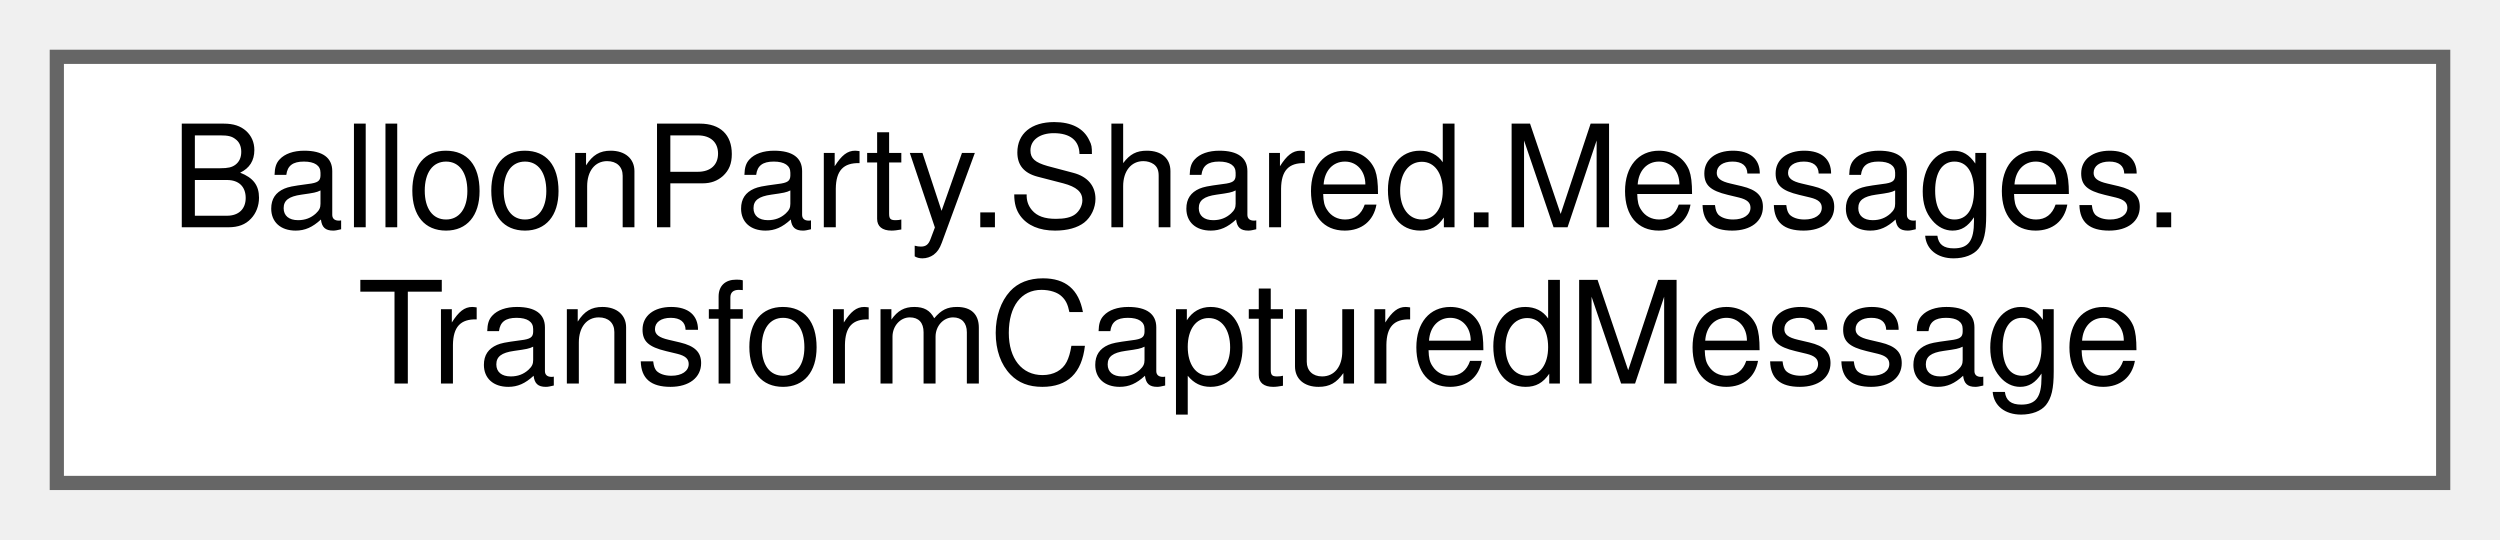
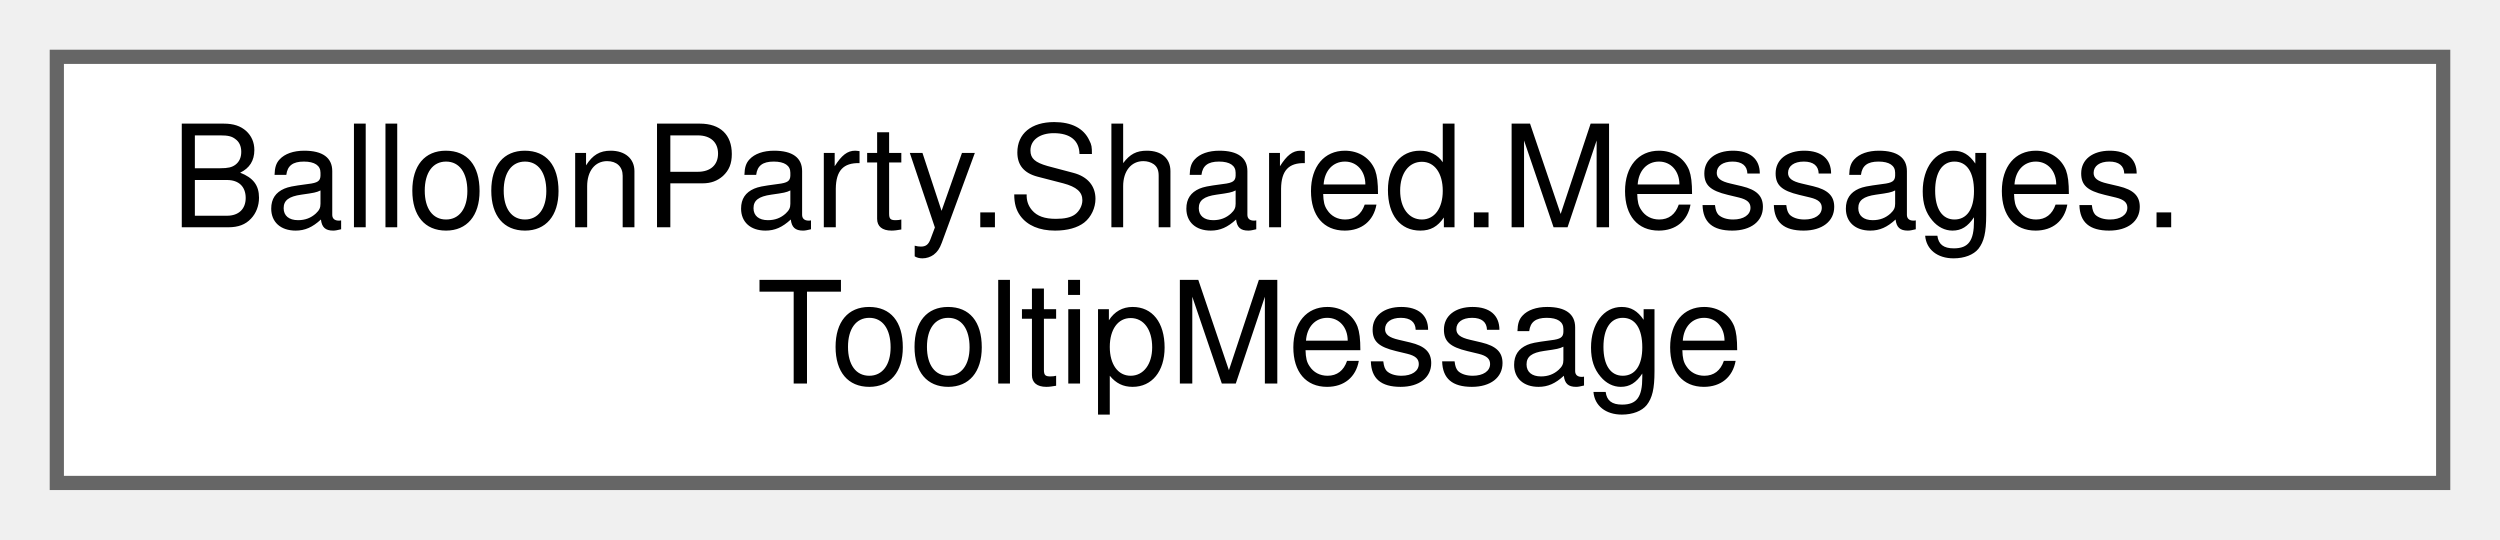
<svg xmlns="http://www.w3.org/2000/svg" xmlns:xlink="http://www.w3.org/1999/xlink" width="176pt" height="38pt" viewBox="0.00 0.00 176.00 38.00">
  <g id="graph0" class="graph" transform="scale(1 1) rotate(0) translate(4 34)">
    <g id="Node000000" class="node">
      <g id="a_Node000000">
-         <a xlink:href="structBalloonParty_1_1Shared_1_1Messages_1_1TransformCapturedMessage.html" target="_top" xlink:title=" ">
+         <a xlink:href="structBalloonParty_1_1Shared_1_1Messages_1_1TooltipMessage.html" target="_top" xlink:title="A short line for the on-screen tooltip, e.g. a level passed in play or a retry's bonus card.">
          <polygon fill="white" stroke="#666666" points="168,-30 0,-30 0,0 168,0 168,-30" />
          <text text-anchor="start" x="8" y="-18" font-family="Helvetica,sans-Serif" font-size="10.00">BalloonParty.Shared.Messages.</text>
-           <text text-anchor="middle" x="84" y="-7" font-family="Helvetica,sans-Serif" font-size="10.00">TransformCapturedMessage</text>
+           <text text-anchor="middle" x="84" y="-7" font-family="Helvetica,sans-Serif" font-size="10.00">TooltipMessage</text>
        </a>
      </g>
    </g>
  </g>
</svg>
